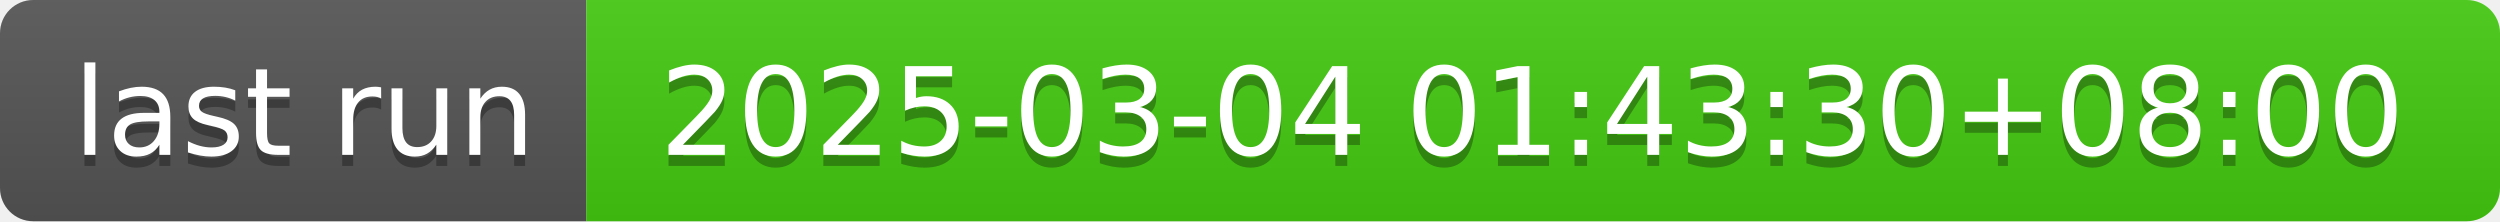
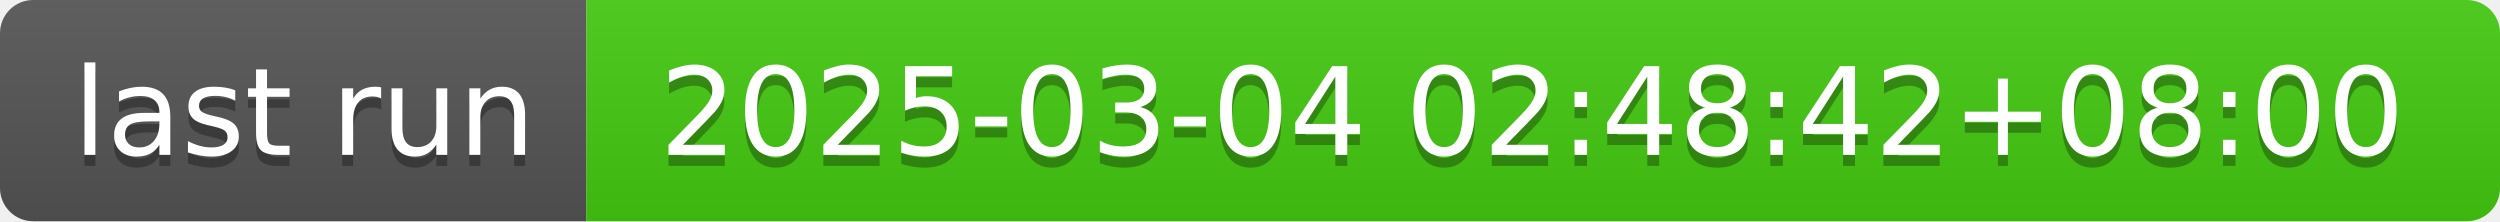
- <svg xmlns="http://www.w3.org/2000/svg" width="226" height="20" role="img" aria-label="last run: 2025-03-04 01:43:30+08:00">
+ <svg xmlns="http://www.w3.org/2000/svg" width="226" height="20" role="img" aria-label="last run: 2025-03-04 02:48:42+08:00">
  <linearGradient id="s" x2="0" y2="100%">
    <stop offset="0" stop-color="#bbb" stop-opacity=".1" />
    <stop offset="1" stop-opacity=".1" />
  </linearGradient>
  <clipPath id="r">
    <rect width="226" height="20" rx="3" fill="#fff" />
  </clipPath>
  <g clip-path="url(#r)">
    <rect width="53" height="20" fill="#555" />
    <rect x="53" width="173" height="20" fill="#4c1" />
    <rect width="226" height="20" fill="url(#s)" />
  </g>
  <g fill="#fff" text-anchor="middle" font-family="Verdana,Geneva,DejaVu Sans,sans-serif" text-rendering="geometricPrecision" font-size="110">
    <text aria-hidden="true" x="275" y="150" fill="#010101" fill-opacity=".3" transform="scale(.1)" textLength="430">last run</text>
    <text x="275" y="140" transform="scale(.1)" fill="#fff" textLength="430">last run</text>
-     <text aria-hidden="true" x="1385" y="150" fill="#010101" fill-opacity=".3" transform="scale(.1)" textLength="1630">2025-03-04 01:43:30+08:00</text>
-     <text x="1385" y="140" transform="scale(.1)" fill="#fff" textLength="1630">2025-03-04 01:43:30+08:00</text>
+     <text aria-hidden="true" x="1385" y="150" fill="#010101" fill-opacity=".3" transform="scale(.1)" textLength="1630">2025-03-04 02:48:42+08:00</text>
+     <text x="1385" y="140" transform="scale(.1)" fill="#fff" textLength="1630">2025-03-04 02:48:42+08:00</text>
  </g>
</svg>
